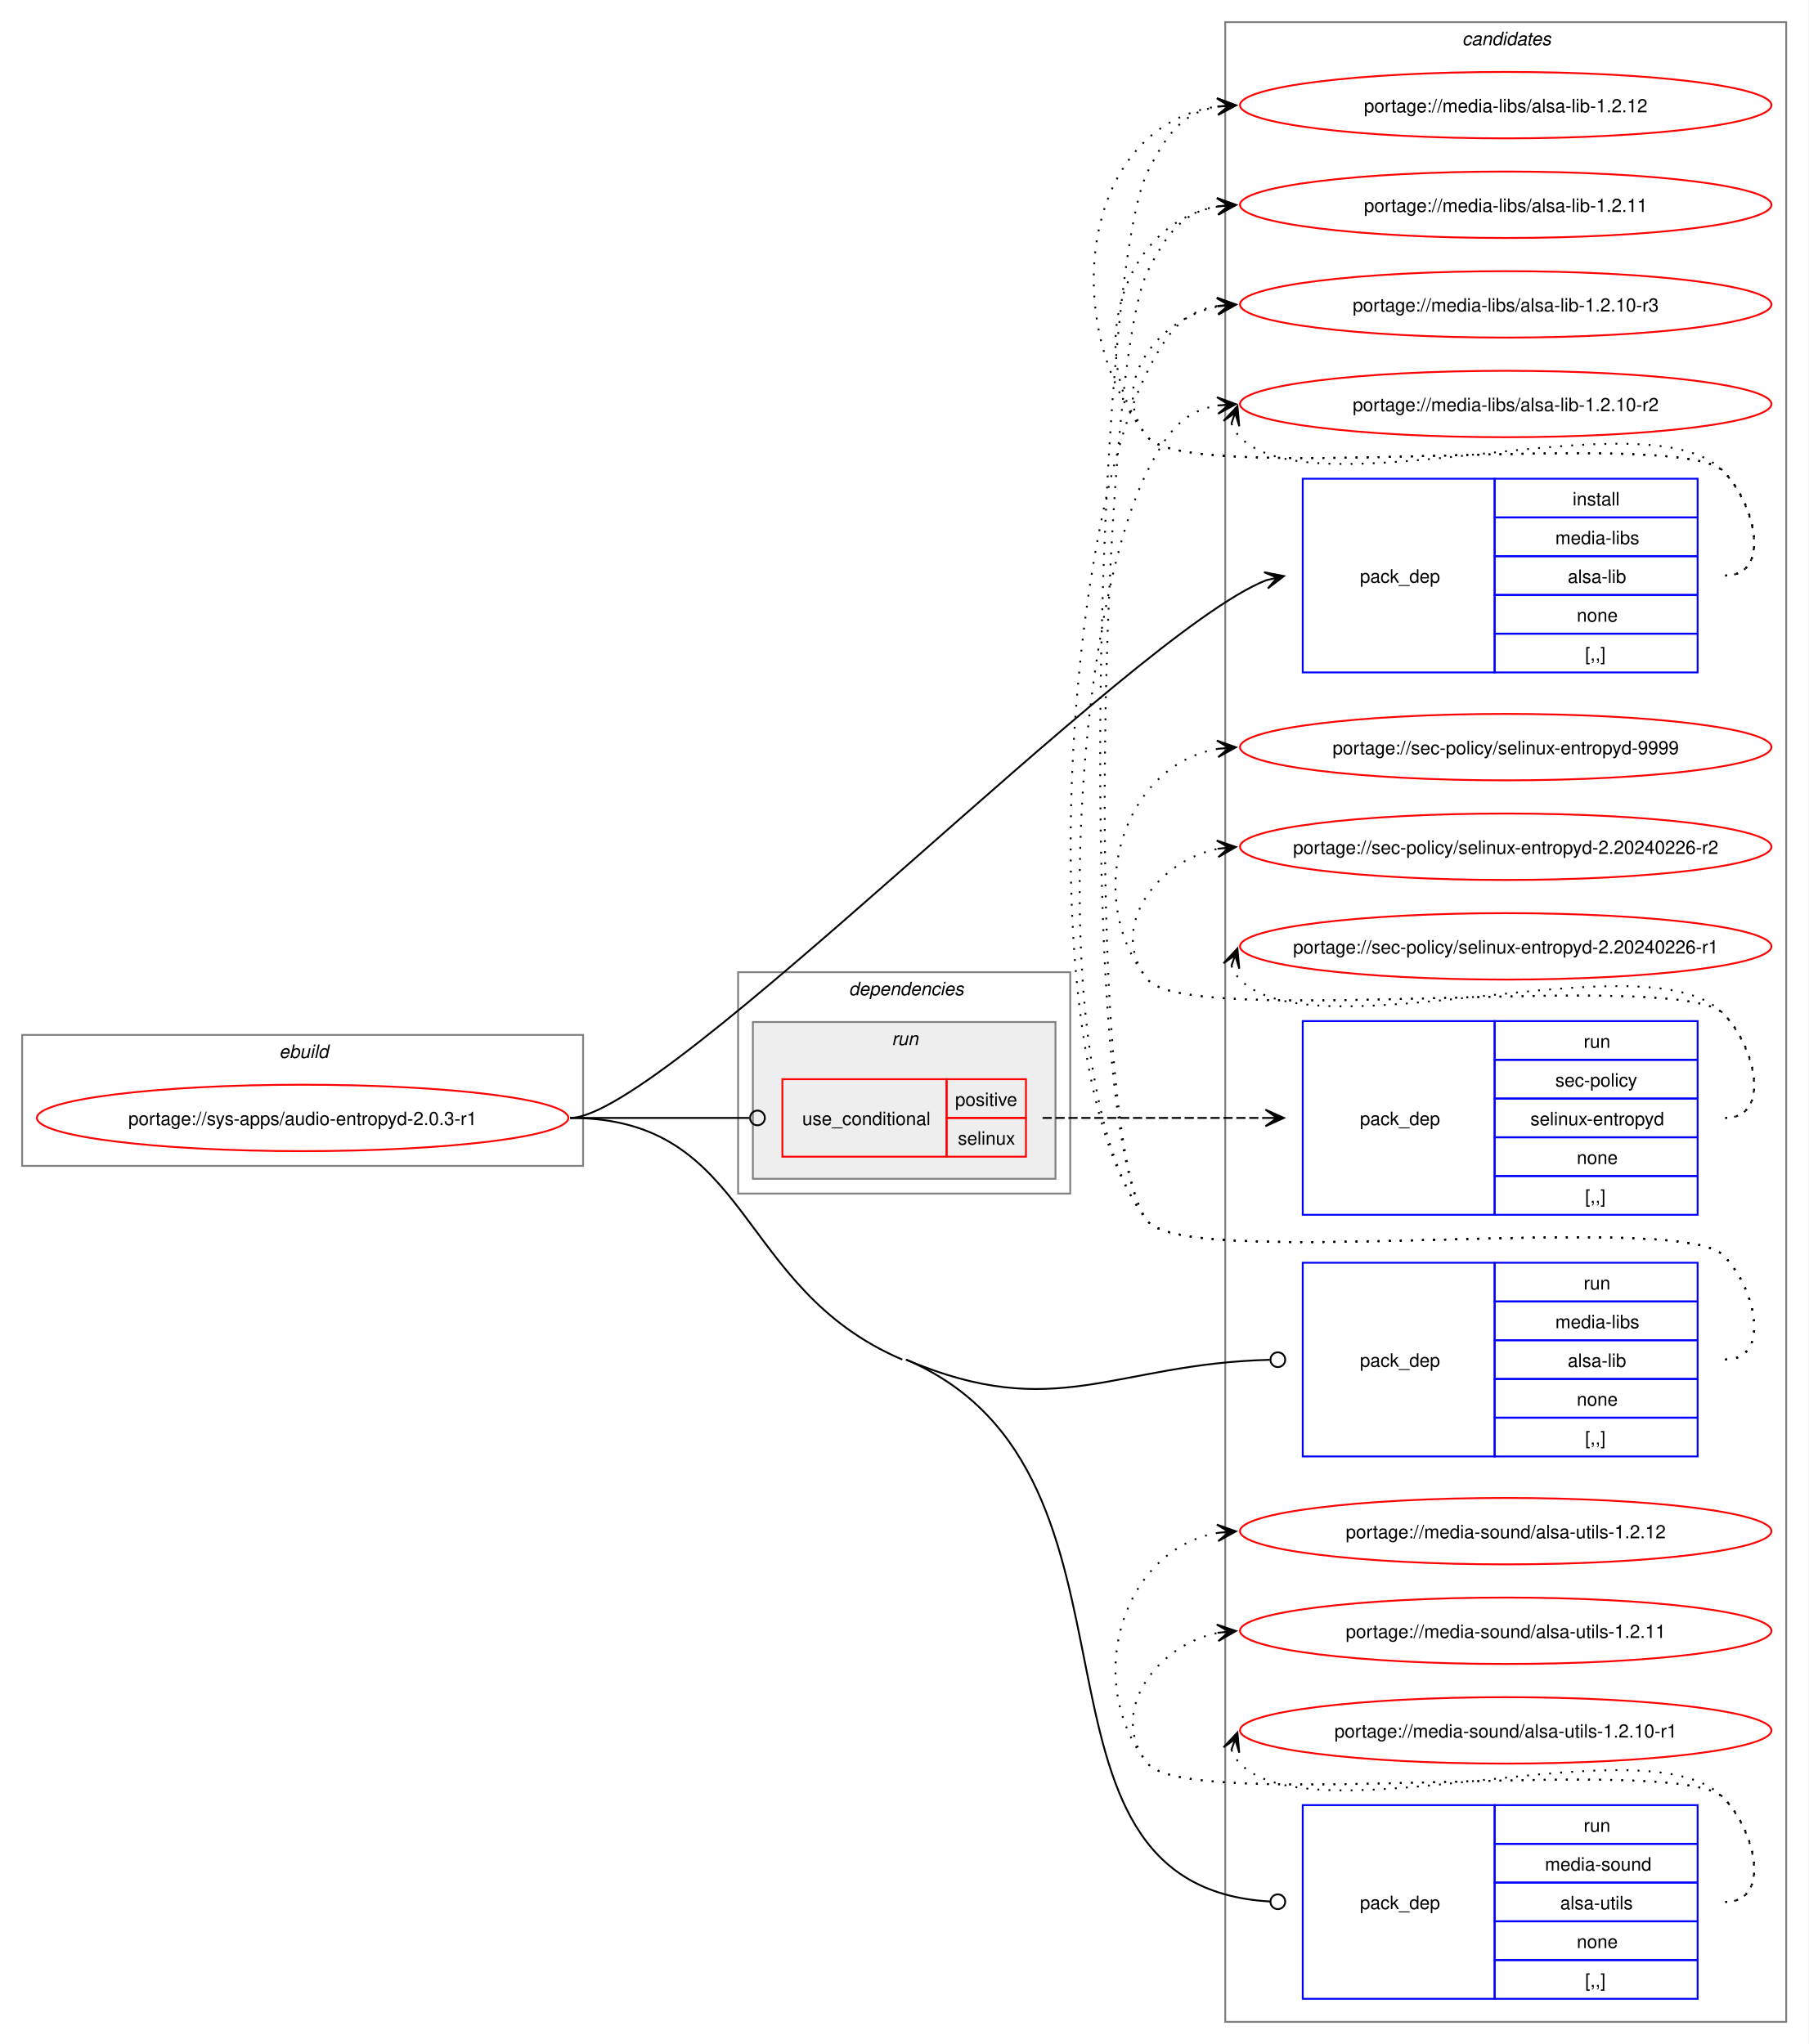
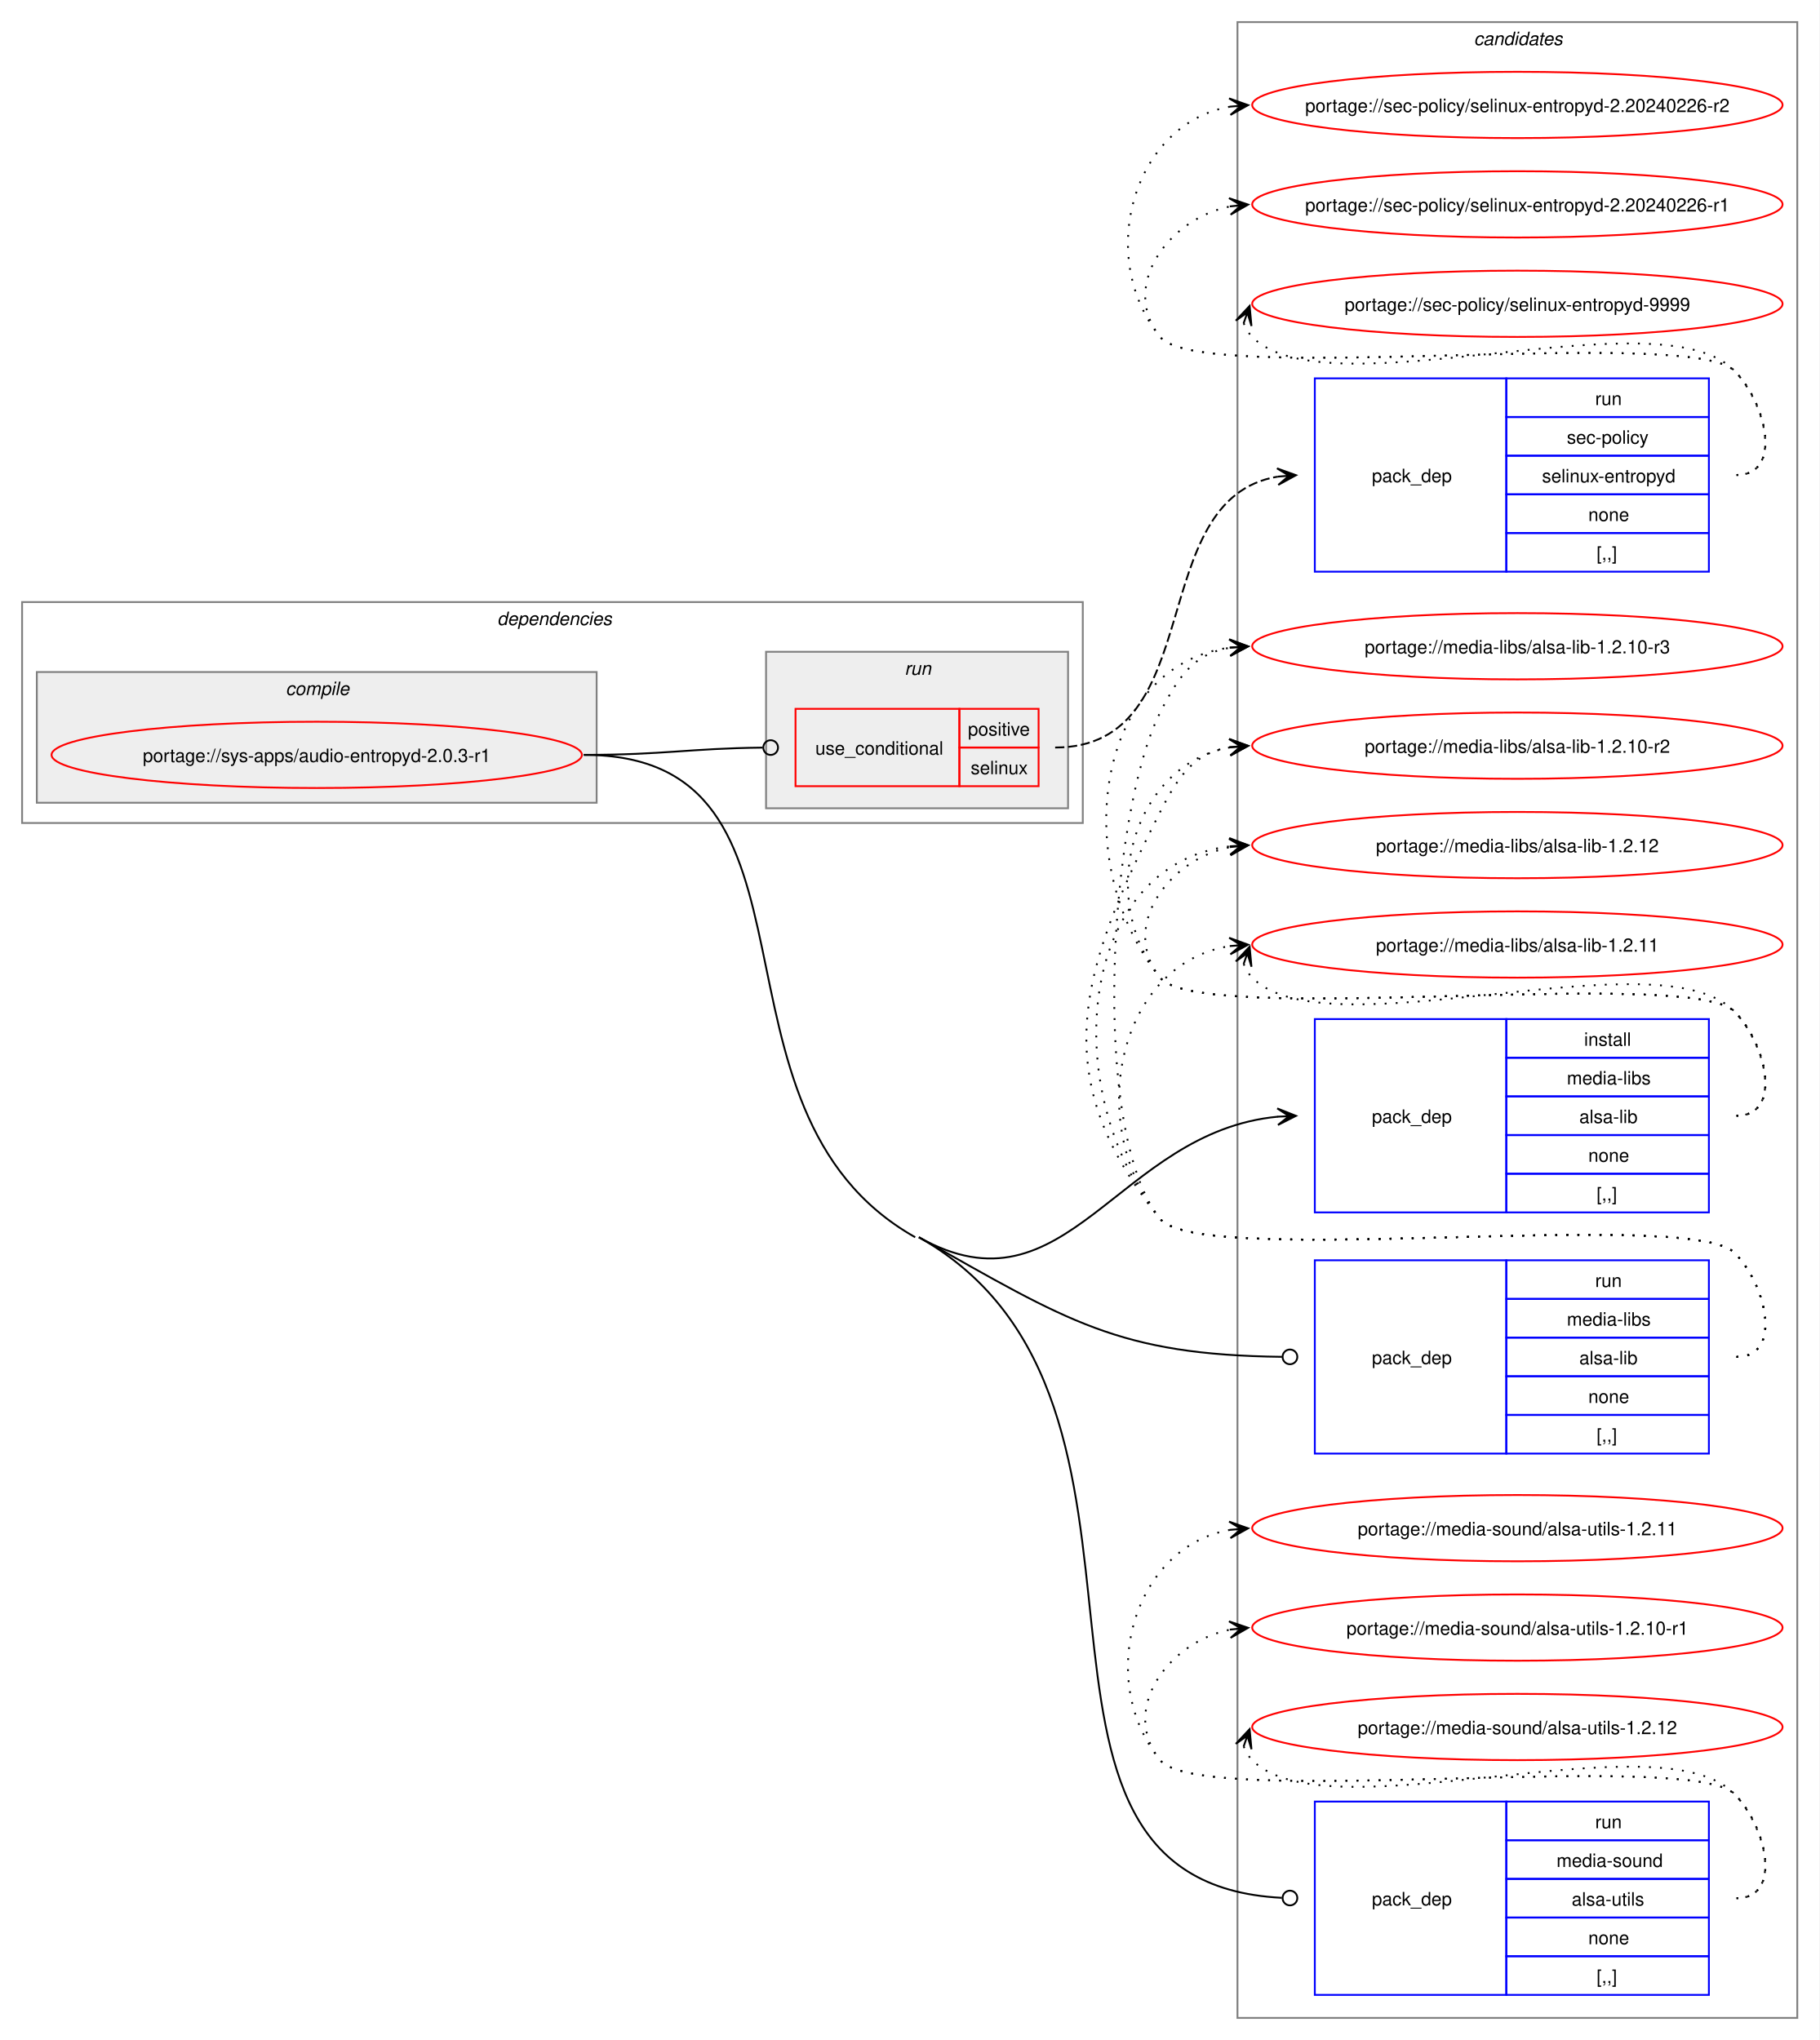
- <svg xmlns="http://www.w3.org/2000/svg" xmlns:xlink="http://www.w3.org/1999/xlink" width="980pt" height="1108pt" viewBox="0.00 0.00 980.00 1108.00">
+ <svg xmlns="http://www.w3.org/2000/svg" xmlns:xlink="http://www.w3.org/1999/xlink" width="988pt" height="1108pt" viewBox="0.00 0.00 988.00 1108.00">
  <g id="graph0" class="graph" transform="scale(1 1) rotate(0) translate(4 1104)">
-     <polygon fill="white" stroke="none" points="-4,4 -4,-1104 976,-1104 976,4 -4,4" />
-     <g id="clust1" class="cluster">
-       <polygon fill="none" stroke="gray" points="8,-472 8,-543 312,-543 312,-472 8,-472" />
-       <text text-anchor="start" x="147.25" y="-530.5" font-family="Helvetica,sans-Serif" font-style="italic" font-size="10.00">ebuild</text>
-     </g>
+     <polygon fill="white" stroke="none" points="-4,4 -4,-1104 984,-1104 984,4 -4,4" />
    <g id="clust11" class="cluster">
-       <polygon fill="none" stroke="gray" points="660,-8 660,-1092 964,-1092 964,-8 660,-8" />
-       <text text-anchor="start" x="788.38" y="-1079.5" font-family="Helvetica,sans-Serif" font-style="italic" font-size="10.00">candidates</text>
+       <polygon fill="none" stroke="gray" points="668,-8 668,-1092 972,-1092 972,-8 668,-8" />
+       <text text-anchor="start" x="796.38" y="-1079.5" font-family="Helvetica,sans-Serif" font-style="italic" font-size="10.00">candidates</text>
    </g>
    <g id="clust2" class="cluster">
-       <polygon fill="none" stroke="gray" points="396,-457 396,-577 576,-577 576,-457 396,-457" />
-       <text text-anchor="start" x="456" y="-564.5" font-family="Helvetica,sans-Serif" font-style="italic" font-size="10.00">dependencies</text>
+       <polygon fill="none" stroke="gray" points="8,-657 8,-777 584,-777 584,-657 8,-657" />
+       <text text-anchor="start" x="266" y="-764.5" font-family="Helvetica,sans-Serif" font-style="italic" font-size="10.00">dependencies</text>
+     </g>
+     <g id="clust3" class="cluster">
+       <polygon fill="#eeeeee" stroke="gray" points="16,-668 16,-739 320,-739 320,-668 16,-668" />
+       <text text-anchor="start" x="151.12" y="-726.5" font-family="Helvetica,sans-Serif" font-style="italic" font-size="10.00">compile</text>
    </g>
    <g id="clust6" class="cluster">
-       <polygon fill="#eeeeee" stroke="gray" points="404,-465 404,-550 568,-550 568,-465 404,-465" />
-       <text text-anchor="start" x="479.25" y="-537.5" font-family="Helvetica,sans-Serif" font-style="italic" font-size="10.00">run</text>
+       <polygon fill="#eeeeee" stroke="gray" points="412,-665 412,-750 576,-750 576,-665 412,-665" />
+       <text text-anchor="start" x="487.25" y="-737.5" font-family="Helvetica,sans-Serif" font-style="italic" font-size="10.00">run</text>
    </g>
    <g id="node1" class="node">
      <g id="a_node1">
        <a xlink:href="../sys-apps/audio-entropyd-2.0.3-r1.svg" xlink:title="portage://sys-apps/audio-entropyd-2.0.3-r1">
-           <ellipse fill="none" stroke="red" cx="160" cy="-498" rx="144" ry="18" />
-           <text text-anchor="middle" x="160" y="-494.12" font-family="Helvetica,sans-Serif" font-size="10.00">portage://sys-apps/audio-entropyd-2.0.3-r1</text>
+           <ellipse fill="none" stroke="red" cx="168" cy="-694" rx="144" ry="18" />
+           <text text-anchor="middle" x="168" y="-690.12" font-family="Helvetica,sans-Serif" font-size="10.00">portage://sys-apps/audio-entropyd-2.0.3-r1</text>
        </a>
      </g>
    </g>
    <g id="node2" class="node">
-       <polygon fill="none" stroke="blue" points="702,-739.5 702,-844.5 806,-844.5 806,-739.5 702,-739.5" />
-       <text text-anchor="start" x="733" y="-788.12" font-family="Helvetica,sans-Serif" font-size="10.00">pack_dep</text>
-       <polygon fill="none" stroke="blue" points="806,-823.5 806,-844.5 916,-844.5 916,-823.5 806,-823.5" />
-       <text text-anchor="start" x="848.25" y="-830" font-family="Helvetica,sans-Serif" font-size="10.00">install</text>
-       <polygon fill="none" stroke="blue" points="806,-802.5 806,-823.5 916,-823.5 916,-802.5 806,-802.5" />
-       <text text-anchor="start" x="838.88" y="-809" font-family="Helvetica,sans-Serif" font-size="10.00">media-libs</text>
-       <polygon fill="none" stroke="blue" points="806,-781.5 806,-802.5 916,-802.5 916,-781.5 806,-781.5" />
-       <text text-anchor="start" x="845.62" y="-788" font-family="Helvetica,sans-Serif" font-size="10.00">alsa-lib</text>
-       <polygon fill="none" stroke="blue" points="806,-760.5 806,-781.5 916,-781.5 916,-760.5 806,-760.5" />
-       <text text-anchor="start" x="850.5" y="-767" font-family="Helvetica,sans-Serif" font-size="10.00">none</text>
-       <polygon fill="none" stroke="blue" points="806,-739.5 806,-760.5 916,-760.5 916,-739.5 806,-739.5" />
-       <text text-anchor="start" x="855" y="-746" font-family="Helvetica,sans-Serif" font-size="10.00">[,,]</text>
+       <polygon fill="none" stroke="blue" points="710,-445.5 710,-550.5 814,-550.5 814,-445.5 710,-445.5" />
+       <text text-anchor="start" x="741" y="-494.12" font-family="Helvetica,sans-Serif" font-size="10.00">pack_dep</text>
+       <polygon fill="none" stroke="blue" points="814,-529.5 814,-550.5 924,-550.5 924,-529.5 814,-529.5" />
+       <text text-anchor="start" x="856.25" y="-536" font-family="Helvetica,sans-Serif" font-size="10.00">install</text>
+       <polygon fill="none" stroke="blue" points="814,-508.5 814,-529.5 924,-529.5 924,-508.5 814,-508.5" />
+       <text text-anchor="start" x="846.88" y="-515" font-family="Helvetica,sans-Serif" font-size="10.00">media-libs</text>
+       <polygon fill="none" stroke="blue" points="814,-487.5 814,-508.5 924,-508.5 924,-487.5 814,-487.5" />
+       <text text-anchor="start" x="853.62" y="-494" font-family="Helvetica,sans-Serif" font-size="10.00">alsa-lib</text>
+       <polygon fill="none" stroke="blue" points="814,-466.5 814,-487.5 924,-487.5 924,-466.5 814,-466.5" />
+       <text text-anchor="start" x="858.5" y="-473" font-family="Helvetica,sans-Serif" font-size="10.00">none</text>
+       <polygon fill="none" stroke="blue" points="814,-445.5 814,-466.5 924,-466.5 924,-445.5 814,-445.5" />
+       <text text-anchor="start" x="863" y="-452" font-family="Helvetica,sans-Serif" font-size="10.00">[,,]</text>
    </g>
    <g id="edge1" class="edge">
-       <path fill="none" stroke="black" d="M305,-498C356.13,-498 608.98,-760.72 682.17,-789.46" />
-       <polygon fill="black" stroke="black" points="691.81,-791.72 681.05,-793.82 688.13,-790.86 682.08,-789.44 682.08,-789.44 682.08,-789.44 688.13,-790.86 683.11,-785.05 691.81,-791.72" />
+       <path fill="none" stroke="black" d="M495,-432C575.45,-386.58 602.73,-489.4 690.05,-497.5" />
+       <polygon fill="black" stroke="black" points="699.78,-497.94 689.59,-501.98 696.01,-497.77 689.79,-497.49 689.79,-497.49 689.79,-497.49 696.01,-497.77 690,-492.99 699.78,-497.94" />
    </g>
    <g id="node3" class="node">
-       <polygon fill="none" stroke="red" points="420,-477 420,-519 509,-519 509,-477 420,-477" />
-       <text text-anchor="start" x="430.75" y="-494.12" font-family="Helvetica,sans-Serif" font-size="10.00">use_conditional</text>
-       <polygon fill="none" stroke="red" points="509,-498 509,-519 552,-519 552,-498 509,-498" />
-       <text text-anchor="start" x="513.62" y="-504.5" font-family="Helvetica,sans-Serif" font-size="10.00">positive</text>
-       <polygon fill="none" stroke="red" points="509,-477 509,-498 552,-498 552,-477 509,-477" />
-       <text text-anchor="start" x="515.12" y="-483.5" font-family="Helvetica,sans-Serif" font-size="10.00">selinux</text>
+       <polygon fill="none" stroke="red" points="428,-677 428,-719 517,-719 517,-677 428,-677" />
+       <text text-anchor="start" x="438.75" y="-694.12" font-family="Helvetica,sans-Serif" font-size="10.00">use_conditional</text>
+       <polygon fill="none" stroke="red" points="517,-698 517,-719 560,-719 560,-698 517,-698" />
+       <text text-anchor="start" x="521.62" y="-704.5" font-family="Helvetica,sans-Serif" font-size="10.00">positive</text>
+       <polygon fill="none" stroke="red" points="517,-677 517,-698 560,-698 560,-677 517,-677" />
+       <text text-anchor="start" x="523.12" y="-683.5" font-family="Helvetica,sans-Serif" font-size="10.00">selinux</text>
    </g>
    <g id="edge3" class="edge">
-       <path fill="none" stroke="black" d="M305,-498C348.98,-498 362.17,-498 402.06,-498" />
-       <ellipse fill="none" stroke="black" cx="406.5" cy="-498" rx="4" ry="4" />
+       <path fill="none" stroke="black" d="M313,-694C357.01,-694 370.14,-697.49 410.06,-697.95" />
+       <ellipse fill="none" stroke="black" cx="414.5" cy="-697.97" rx="4" ry="4" />
    </g>
    <g id="node5" class="node">
-       <polygon fill="none" stroke="blue" points="702,-314.5 702,-419.5 806,-419.5 806,-314.5 702,-314.5" />
-       <text text-anchor="start" x="733" y="-363.12" font-family="Helvetica,sans-Serif" font-size="10.00">pack_dep</text>
-       <polygon fill="none" stroke="blue" points="806,-398.5 806,-419.5 916,-419.5 916,-398.5 806,-398.5" />
-       <text text-anchor="start" x="854.25" y="-405" font-family="Helvetica,sans-Serif" font-size="10.00">run</text>
-       <polygon fill="none" stroke="blue" points="806,-377.5 806,-398.5 916,-398.5 916,-377.5 806,-377.5" />
-       <text text-anchor="start" x="838.88" y="-384" font-family="Helvetica,sans-Serif" font-size="10.00">media-libs</text>
-       <polygon fill="none" stroke="blue" points="806,-356.5 806,-377.5 916,-377.5 916,-356.5 806,-356.5" />
-       <text text-anchor="start" x="845.62" y="-363" font-family="Helvetica,sans-Serif" font-size="10.00">alsa-lib</text>
-       <polygon fill="none" stroke="blue" points="806,-335.5 806,-356.5 916,-356.5 916,-335.5 806,-335.5" />
-       <text text-anchor="start" x="850.5" y="-342" font-family="Helvetica,sans-Serif" font-size="10.00">none</text>
-       <polygon fill="none" stroke="blue" points="806,-314.5 806,-335.5 916,-335.5 916,-314.5 806,-314.5" />
-       <text text-anchor="start" x="855" y="-321" font-family="Helvetica,sans-Serif" font-size="10.00">[,,]</text>
+       <polygon fill="none" stroke="blue" points="710,-314.5 710,-419.5 814,-419.5 814,-314.5 710,-314.5" />
+       <text text-anchor="start" x="741" y="-363.12" font-family="Helvetica,sans-Serif" font-size="10.00">pack_dep</text>
+       <polygon fill="none" stroke="blue" points="814,-398.5 814,-419.5 924,-419.5 924,-398.5 814,-398.5" />
+       <text text-anchor="start" x="862.25" y="-405" font-family="Helvetica,sans-Serif" font-size="10.00">run</text>
+       <polygon fill="none" stroke="blue" points="814,-377.5 814,-398.5 924,-398.5 924,-377.5 814,-377.5" />
+       <text text-anchor="start" x="846.88" y="-384" font-family="Helvetica,sans-Serif" font-size="10.00">media-libs</text>
+       <polygon fill="none" stroke="blue" points="814,-356.5 814,-377.5 924,-377.5 924,-356.5 814,-356.5" />
+       <text text-anchor="start" x="853.62" y="-363" font-family="Helvetica,sans-Serif" font-size="10.00">alsa-lib</text>
+       <polygon fill="none" stroke="blue" points="814,-335.5 814,-356.5 924,-356.5 924,-335.5 814,-335.5" />
+       <text text-anchor="start" x="858.5" y="-342" font-family="Helvetica,sans-Serif" font-size="10.00">none</text>
+       <polygon fill="none" stroke="blue" points="814,-314.5 814,-335.5 924,-335.5 924,-314.5 814,-314.5" />
+       <text text-anchor="start" x="863" y="-321" font-family="Helvetica,sans-Serif" font-size="10.00">[,,]</text>
    </g>
    <g id="edge4" class="edge">
-       <path fill="none" stroke="black" d="M487,-367C568.43,-332.3 599.38,-364.7 684.08,-366.89" />
-       <ellipse fill="none" stroke="black" cx="688.5" cy="-366.94" rx="4" ry="4" />
+       <path fill="none" stroke="black" d="M495,-432C575.99,-386.28 603.29,-368.14 692.2,-367.05" />
+       <ellipse fill="none" stroke="black" cx="696.5" cy="-367.03" rx="4" ry="4" />
    </g>
    <g id="node6" class="node">
-       <polygon fill="none" stroke="blue" points="702,-20.5 702,-125.5 806,-125.5 806,-20.5 702,-20.5" />
-       <text text-anchor="start" x="733" y="-69.12" font-family="Helvetica,sans-Serif" font-size="10.00">pack_dep</text>
-       <polygon fill="none" stroke="blue" points="806,-104.5 806,-125.5 916,-125.5 916,-104.5 806,-104.5" />
-       <text text-anchor="start" x="854.25" y="-111" font-family="Helvetica,sans-Serif" font-size="10.00">run</text>
-       <polygon fill="none" stroke="blue" points="806,-83.5 806,-104.5 916,-104.5 916,-83.5 806,-83.5" />
-       <text text-anchor="start" x="833.25" y="-90" font-family="Helvetica,sans-Serif" font-size="10.00">media-sound</text>
-       <polygon fill="none" stroke="blue" points="806,-62.5 806,-83.5 916,-83.5 916,-62.5 806,-62.5" />
-       <text text-anchor="start" x="841.5" y="-69" font-family="Helvetica,sans-Serif" font-size="10.00">alsa-utils</text>
-       <polygon fill="none" stroke="blue" points="806,-41.5 806,-62.5 916,-62.5 916,-41.5 806,-41.5" />
-       <text text-anchor="start" x="850.5" y="-48" font-family="Helvetica,sans-Serif" font-size="10.00">none</text>
-       <polygon fill="none" stroke="blue" points="806,-20.5 806,-41.5 916,-41.5 916,-20.5 806,-20.5" />
-       <text text-anchor="start" x="855" y="-27" font-family="Helvetica,sans-Serif" font-size="10.00">[,,]</text>
+       <polygon fill="none" stroke="blue" points="710,-20.5 710,-125.5 814,-125.5 814,-20.5 710,-20.5" />
+       <text text-anchor="start" x="741" y="-69.12" font-family="Helvetica,sans-Serif" font-size="10.00">pack_dep</text>
+       <polygon fill="none" stroke="blue" points="814,-104.5 814,-125.5 924,-125.5 924,-104.5 814,-104.5" />
+       <text text-anchor="start" x="862.25" y="-111" font-family="Helvetica,sans-Serif" font-size="10.00">run</text>
+       <polygon fill="none" stroke="blue" points="814,-83.5 814,-104.5 924,-104.5 924,-83.5 814,-83.5" />
+       <text text-anchor="start" x="841.25" y="-90" font-family="Helvetica,sans-Serif" font-size="10.00">media-sound</text>
+       <polygon fill="none" stroke="blue" points="814,-62.5 814,-83.5 924,-83.5 924,-62.5 814,-62.5" />
+       <text text-anchor="start" x="849.5" y="-69" font-family="Helvetica,sans-Serif" font-size="10.00">alsa-utils</text>
+       <polygon fill="none" stroke="blue" points="814,-41.5 814,-62.5 924,-62.5 924,-41.5 814,-41.5" />
+       <text text-anchor="start" x="858.5" y="-48" font-family="Helvetica,sans-Serif" font-size="10.00">none</text>
+       <polygon fill="none" stroke="blue" points="814,-20.5 814,-41.5 924,-41.5 924,-20.5 814,-20.5" />
+       <text text-anchor="start" x="863" y="-27" font-family="Helvetica,sans-Serif" font-size="10.00">[,,]</text>
    </g>
    <g id="edge5" class="edge">
-       <path fill="none" stroke="black" d="M487,-367C631.05,-305.61 537.09,-81.53 684.38,-73.24" />
-       <ellipse fill="none" stroke="black" cx="688.5" cy="-73.12" rx="4" ry="4" />
-       <path fill="none" stroke="black" d="M305,-498C403.94,-498 393.98,-405.79 485,-367" />
+       <path fill="none" stroke="black" d="M495,-432C652.53,-343.07 521.55,-81.87 692.1,-73.22" />
+       <ellipse fill="none" stroke="black" cx="696.5" cy="-73.11" rx="4" ry="4" />
+       <path fill="none" stroke="black" d="M313,-694C454.28,-694 369.97,-501.45 493,-432" />
    </g>
    <g id="node7" class="node">
      <g id="a_node7">
        <a xlink:href="../media-libs/alsa-lib-1.2.12.svg" xlink:title="portage://media-libs/alsa-lib-1.2.12">
-           <ellipse fill="none" stroke="red" cx="812" cy="-1047" rx="144" ry="18" />
-           <text text-anchor="middle" x="812" y="-1043.12" font-family="Helvetica,sans-Serif" font-size="10.00">portage://media-libs/alsa-lib-1.2.12</text>
+           <ellipse fill="none" stroke="red" cx="820" cy="-645" rx="144" ry="18" />
+           <text text-anchor="middle" x="820" y="-641.12" font-family="Helvetica,sans-Serif" font-size="10.00">portage://media-libs/alsa-lib-1.2.12</text>
        </a>
      </g>
    </g>
    <g id="edge6" class="edge">
-       <path fill="none" stroke="black" stroke-dasharray="1,5" d="M931,-792C956.12,-792 947.6,-830.59 930,-848.5 905.66,-873.27 639.83,-839.99 618,-867 568.22,-928.58 582.59,-1036.72 656.22,-1046.32" />
-       <polygon fill="black" stroke="black" points="665.78,-1046.92 655.52,-1050.78 662.01,-1046.68 655.8,-1046.29 655.8,-1046.29 655.8,-1046.29 662.01,-1046.68 656.09,-1041.8 665.78,-1046.92" />
+       <path fill="none" stroke="black" stroke-dasharray="1,5" d="M939,-498C964.12,-498 955.6,-536.59 938,-554.5 913.66,-579.27 647.83,-545.99 626,-573 603.95,-600.28 630.32,-637.25 664.27,-643.94" />
+       <polygon fill="black" stroke="black" points="673.79,-644.88 663.39,-648.38 670.02,-644.51 663.84,-643.9 663.84,-643.9 663.84,-643.9 670.02,-644.51 664.28,-639.42 673.79,-644.88" />
    </g>
    <g id="node8" class="node">
      <g id="a_node8">
        <a xlink:href="../media-libs/alsa-lib-1.2.11.svg" xlink:title="portage://media-libs/alsa-lib-1.2.11">
-           <ellipse fill="none" stroke="red" cx="812" cy="-993" rx="144" ry="18" />
-           <text text-anchor="middle" x="812" y="-989.12" font-family="Helvetica,sans-Serif" font-size="10.00">portage://media-libs/alsa-lib-1.2.11</text>
+           <ellipse fill="none" stroke="red" cx="820" cy="-591" rx="144" ry="18" />
+           <text text-anchor="middle" x="820" y="-587.12" font-family="Helvetica,sans-Serif" font-size="10.00">portage://media-libs/alsa-lib-1.2.11</text>
        </a>
      </g>
    </g>
    <g id="edge7" class="edge">
-       <path fill="none" stroke="black" stroke-dasharray="1,5" d="M931,-792C956.12,-792 947.6,-830.59 930,-848.5 905.66,-873.27 639.83,-839.99 618,-867 582.59,-910.81 603.83,-983.22 656.13,-992.1" />
-       <polygon fill="black" stroke="black" points="665.79,-992.9 655.45,-996.56 662.02,-992.59 655.82,-992.07 655.82,-992.07 655.82,-992.07 662.02,-992.59 656.19,-987.59 665.79,-992.9" />
+       <path fill="none" stroke="black" stroke-dasharray="1,5" d="M671.37,-580.45C672.4,-577.7 674.07,-574.96 676,-573 716.96,-531.42 897.83,-596.85 938,-554.5 955.28,-536.28 964.12,-498 939,-498" />
+       <polygon fill="black" stroke="black" points="674.6,-589.85 667.09,-581.86 673.37,-586.27 671.34,-580.39 671.34,-580.39 671.34,-580.39 673.37,-586.27 675.6,-578.93 674.6,-589.85" />
    </g>
    <g id="node9" class="node">
      <g id="a_node9">
        <a xlink:href="../media-libs/alsa-lib-1.2.10-r3.svg" xlink:title="portage://media-libs/alsa-lib-1.2.10-r3">
-           <ellipse fill="none" stroke="red" cx="812" cy="-939" rx="144" ry="18" />
-           <text text-anchor="middle" x="812" y="-935.12" font-family="Helvetica,sans-Serif" font-size="10.00">portage://media-libs/alsa-lib-1.2.10-r3</text>
+           <ellipse fill="none" stroke="red" cx="820" cy="-753" rx="144" ry="18" />
+           <text text-anchor="middle" x="820" y="-749.12" font-family="Helvetica,sans-Serif" font-size="10.00">portage://media-libs/alsa-lib-1.2.10-r3</text>
        </a>
      </g>
    </g>
    <g id="edge8" class="edge">
-       <path fill="none" stroke="black" stroke-dasharray="1,5" d="M931,-792C956.12,-792 947.6,-830.59 930,-848.5 905.66,-873.27 639.83,-839.99 618,-867 595.95,-894.28 622.32,-931.25 656.27,-937.94" />
-       <polygon fill="black" stroke="black" points="665.79,-938.88 655.39,-942.38 662.02,-938.51 655.84,-937.9 655.84,-937.9 655.84,-937.9 662.02,-938.51 656.28,-933.42 665.79,-938.88" />
+       <path fill="none" stroke="black" stroke-dasharray="1,5" d="M939,-498C964.12,-498 955.6,-536.59 938,-554.5 913.66,-579.27 647.83,-545.99 626,-573 576.22,-634.58 590.59,-742.72 664.22,-752.32" />
+       <polygon fill="black" stroke="black" points="673.78,-752.92 663.52,-756.78 670.01,-752.68 663.8,-752.29 663.8,-752.29 663.8,-752.29 670.01,-752.68 664.09,-747.8 673.78,-752.92" />
    </g>
    <g id="node10" class="node">
      <g id="a_node10">
        <a xlink:href="../media-libs/alsa-lib-1.2.10-r2.svg" xlink:title="portage://media-libs/alsa-lib-1.2.10-r2">
-           <ellipse fill="none" stroke="red" cx="812" cy="-885" rx="144" ry="18" />
-           <text text-anchor="middle" x="812" y="-881.12" font-family="Helvetica,sans-Serif" font-size="10.00">portage://media-libs/alsa-lib-1.2.10-r2</text>
+           <ellipse fill="none" stroke="red" cx="820" cy="-699" rx="144" ry="18" />
+           <text text-anchor="middle" x="820" y="-695.12" font-family="Helvetica,sans-Serif" font-size="10.00">portage://media-libs/alsa-lib-1.2.10-r2</text>
        </a>
      </g>
    </g>
    <g id="edge9" class="edge">
-       <path fill="none" stroke="black" stroke-dasharray="1,5" d="M663.37,-874.45C664.4,-871.7 666.07,-868.96 668,-867 708.96,-825.42 889.83,-890.85 930,-848.5 947.28,-830.28 956.12,-792 931,-792" />
-       <polygon fill="black" stroke="black" points="666.6,-883.85 659.09,-875.86 665.37,-880.27 663.34,-874.39 663.34,-874.39 663.34,-874.39 665.37,-880.27 667.6,-872.93 666.6,-883.85" />
+       <path fill="none" stroke="black" stroke-dasharray="1,5" d="M939,-498C964.12,-498 955.6,-536.59 938,-554.5 913.66,-579.27 647.83,-545.99 626,-573 590.59,-616.81 611.83,-689.22 664.13,-698.1" />
+       <polygon fill="black" stroke="black" points="673.79,-698.9 663.45,-702.56 670.02,-698.59 663.82,-698.07 663.82,-698.07 663.82,-698.07 670.02,-698.59 664.19,-693.59 673.79,-698.9" />
    </g>
    <g id="node4" class="node">
-       <polygon fill="none" stroke="blue" points="702,-445.5 702,-550.5 806,-550.5 806,-445.5 702,-445.5" />
-       <text text-anchor="start" x="733" y="-494.12" font-family="Helvetica,sans-Serif" font-size="10.00">pack_dep</text>
-       <polygon fill="none" stroke="blue" points="806,-529.5 806,-550.5 916,-550.5 916,-529.5 806,-529.5" />
-       <text text-anchor="start" x="854.25" y="-536" font-family="Helvetica,sans-Serif" font-size="10.00">run</text>
-       <polygon fill="none" stroke="blue" points="806,-508.5 806,-529.5 916,-529.5 916,-508.5 806,-508.5" />
-       <text text-anchor="start" x="838.88" y="-515" font-family="Helvetica,sans-Serif" font-size="10.00">sec-policy</text>
-       <polygon fill="none" stroke="blue" points="806,-487.5 806,-508.5 916,-508.5 916,-487.5 806,-487.5" />
-       <text text-anchor="start" x="825.38" y="-494" font-family="Helvetica,sans-Serif" font-size="10.00">selinux-entropyd</text>
-       <polygon fill="none" stroke="blue" points="806,-466.5 806,-487.5 916,-487.5 916,-466.5 806,-466.5" />
-       <text text-anchor="start" x="850.5" y="-473" font-family="Helvetica,sans-Serif" font-size="10.00">none</text>
-       <polygon fill="none" stroke="blue" points="806,-445.5 806,-466.5 916,-466.5 916,-445.5 806,-445.5" />
-       <text text-anchor="start" x="855" y="-452" font-family="Helvetica,sans-Serif" font-size="10.00">[,,]</text>
+       <polygon fill="none" stroke="blue" points="710,-793.5 710,-898.5 814,-898.5 814,-793.5 710,-793.5" />
+       <text text-anchor="start" x="741" y="-842.12" font-family="Helvetica,sans-Serif" font-size="10.00">pack_dep</text>
+       <polygon fill="none" stroke="blue" points="814,-877.5 814,-898.5 924,-898.5 924,-877.5 814,-877.5" />
+       <text text-anchor="start" x="862.25" y="-884" font-family="Helvetica,sans-Serif" font-size="10.00">run</text>
+       <polygon fill="none" stroke="blue" points="814,-856.5 814,-877.5 924,-877.5 924,-856.5 814,-856.5" />
+       <text text-anchor="start" x="846.88" y="-863" font-family="Helvetica,sans-Serif" font-size="10.00">sec-policy</text>
+       <polygon fill="none" stroke="blue" points="814,-835.5 814,-856.5 924,-856.5 924,-835.5 814,-835.5" />
+       <text text-anchor="start" x="833.38" y="-842" font-family="Helvetica,sans-Serif" font-size="10.00">selinux-entropyd</text>
+       <polygon fill="none" stroke="blue" points="814,-814.5 814,-835.5 924,-835.5 924,-814.5 814,-814.5" />
+       <text text-anchor="start" x="858.5" y="-821" font-family="Helvetica,sans-Serif" font-size="10.00">none</text>
+       <polygon fill="none" stroke="blue" points="814,-793.5 814,-814.5 924,-814.5 924,-793.5 814,-793.5" />
+       <text text-anchor="start" x="863" y="-800" font-family="Helvetica,sans-Serif" font-size="10.00">[,,]</text>
    </g>
    <g id="edge2" class="edge">
-       <path fill="none" stroke="black" stroke-dasharray="5,2" d="M561,-498C615.77,-498 632.19,-498 681.87,-498" />
-       <polygon fill="black" stroke="black" points="691.78,-498 681.78,-502.5 688,-498 681.78,-498 681.78,-498 681.78,-498 688,-498 681.78,-493.5 691.78,-498" />
+       <path fill="none" stroke="black" stroke-dasharray="5,2" d="M569,-698C653.18,-698 616.57,-833 689.9,-845.13" />
+       <polygon fill="black" stroke="black" points="699.79,-845.9 689.46,-849.61 696.02,-845.61 689.82,-845.12 689.82,-845.12 689.82,-845.12 696.02,-845.61 690.17,-840.64 699.79,-845.9" />
    </g>
    <g id="node11" class="node">
      <g id="a_node11">
        <a xlink:href="../sec-policy/selinux-entropyd-9999.svg" xlink:title="portage://sec-policy/selinux-entropyd-9999">
-           <ellipse fill="none" stroke="red" cx="812" cy="-699" rx="144" ry="18" />
-           <text text-anchor="middle" x="812" y="-695.12" font-family="Helvetica,sans-Serif" font-size="10.00">portage://sec-policy/selinux-entropyd-9999</text>
+           <ellipse fill="none" stroke="red" cx="820" cy="-939" rx="144" ry="18" />
+           <text text-anchor="middle" x="820" y="-935.12" font-family="Helvetica,sans-Serif" font-size="10.00">portage://sec-policy/selinux-entropyd-9999</text>
        </a>
      </g>
    </g>
    <g id="edge10" class="edge">
-       <path fill="none" stroke="black" stroke-dasharray="1,5" d="M931,-498C956.12,-498 947.6,-536.59 930,-554.5 905.66,-579.27 639.83,-545.99 618,-573 582.59,-616.81 603.83,-689.22 656.13,-698.1" />
-       <polygon fill="black" stroke="black" points="665.79,-698.9 655.45,-702.56 662.02,-698.59 655.82,-698.07 655.82,-698.07 655.82,-698.07 662.02,-698.59 656.19,-693.59 665.79,-698.9" />
+       <path fill="none" stroke="black" stroke-dasharray="1,5" d="M671.37,-928.45C672.4,-925.7 674.07,-922.96 676,-921 716.96,-879.42 897.83,-944.85 938,-902.5 955.28,-884.28 964.12,-846 939,-846" />
+       <polygon fill="black" stroke="black" points="674.6,-937.85 667.09,-929.86 673.37,-934.27 671.34,-928.39 671.34,-928.39 671.34,-928.39 673.37,-934.27 675.6,-926.93 674.6,-937.85" />
    </g>
    <g id="node12" class="node">
      <g id="a_node12">
        <a xlink:href="../sec-policy/selinux-entropyd-2.20240226-r2.svg" xlink:title="portage://sec-policy/selinux-entropyd-2.20240226-r2">
-           <ellipse fill="none" stroke="red" cx="812" cy="-645" rx="144" ry="18" />
-           <text text-anchor="middle" x="812" y="-641.12" font-family="Helvetica,sans-Serif" font-size="10.00">portage://sec-policy/selinux-entropyd-2.20240226-r2</text>
+           <ellipse fill="none" stroke="red" cx="820" cy="-1047" rx="144" ry="18" />
+           <text text-anchor="middle" x="820" y="-1043.12" font-family="Helvetica,sans-Serif" font-size="10.00">portage://sec-policy/selinux-entropyd-2.20240226-r2</text>
        </a>
      </g>
    </g>
    <g id="edge11" class="edge">
-       <path fill="none" stroke="black" stroke-dasharray="1,5" d="M931,-498C956.12,-498 947.6,-536.59 930,-554.5 905.66,-579.27 639.83,-545.99 618,-573 595.95,-600.28 622.32,-637.25 656.27,-643.94" />
-       <polygon fill="black" stroke="black" points="665.79,-644.88 655.39,-648.38 662.02,-644.51 655.84,-643.9 655.84,-643.9 655.84,-643.9 662.02,-644.51 656.28,-639.42 665.79,-644.88" />
+       <path fill="none" stroke="black" stroke-dasharray="1,5" d="M939,-846C964.12,-846 955.6,-884.59 938,-902.5 913.66,-927.27 647.83,-893.99 626,-921 590.59,-964.81 611.83,-1037.22 664.13,-1046.1" />
+       <polygon fill="black" stroke="black" points="673.79,-1046.9 663.45,-1050.56 670.02,-1046.59 663.82,-1046.07 663.82,-1046.07 663.82,-1046.07 670.02,-1046.59 664.19,-1041.59 673.79,-1046.9" />
    </g>
    <g id="node13" class="node">
      <g id="a_node13">
        <a xlink:href="../sec-policy/selinux-entropyd-2.20240226-r1.svg" xlink:title="portage://sec-policy/selinux-entropyd-2.20240226-r1">
-           <ellipse fill="none" stroke="red" cx="812" cy="-591" rx="144" ry="18" />
-           <text text-anchor="middle" x="812" y="-587.12" font-family="Helvetica,sans-Serif" font-size="10.00">portage://sec-policy/selinux-entropyd-2.20240226-r1</text>
+           <ellipse fill="none" stroke="red" cx="820" cy="-993" rx="144" ry="18" />
+           <text text-anchor="middle" x="820" y="-989.12" font-family="Helvetica,sans-Serif" font-size="10.00">portage://sec-policy/selinux-entropyd-2.20240226-r1</text>
        </a>
      </g>
    </g>
    <g id="edge12" class="edge">
-       <path fill="none" stroke="black" stroke-dasharray="1,5" d="M663.37,-580.45C664.4,-577.7 666.07,-574.96 668,-573 708.96,-531.42 889.83,-596.85 930,-554.5 947.28,-536.28 956.12,-498 931,-498" />
-       <polygon fill="black" stroke="black" points="666.6,-589.85 659.09,-581.86 665.37,-586.27 663.34,-580.39 663.34,-580.39 663.34,-580.39 665.37,-586.27 667.6,-578.93 666.6,-589.85" />
+       <path fill="none" stroke="black" stroke-dasharray="1,5" d="M939,-846C964.12,-846 955.6,-884.59 938,-902.5 913.66,-927.27 647.83,-893.99 626,-921 603.95,-948.28 630.32,-985.25 664.27,-991.94" />
+       <polygon fill="black" stroke="black" points="673.79,-992.88 663.39,-996.38 670.02,-992.51 663.84,-991.9 663.84,-991.9 663.84,-991.9 670.02,-992.51 664.28,-987.42 673.79,-992.88" />
    </g>
    <g id="edge13" class="edge">
-       <path fill="none" stroke="black" stroke-dasharray="1,5" d="M931,-367C956.12,-367 947.6,-405.59 930,-423.5 905.66,-448.27 639.83,-414.99 618,-442 578.25,-491.17 589.45,-954.59 618,-1011 628.39,-1031.53 637.02,-1043.2 656.04,-1046.21" />
-       <polygon fill="black" stroke="black" points="665.78,-1046.91 655.49,-1050.68 662.01,-1046.64 655.81,-1046.2 655.81,-1046.2 655.81,-1046.2 662.01,-1046.64 656.13,-1041.71 665.78,-1046.91" />
+       <path fill="none" stroke="black" stroke-dasharray="1,5" d="M939,-367C964.12,-367 955.6,-405.59 938,-423.5 913.66,-448.27 647.83,-414.99 626,-442 570.04,-511.22 581.12,-634.37 663.97,-644.35" />
+       <polygon fill="black" stroke="black" points="673.78,-644.93 663.54,-648.83 670.01,-644.71 663.8,-644.34 663.8,-644.34 663.8,-644.34 670.01,-644.71 664.06,-639.85 673.78,-644.93" />
    </g>
    <g id="edge14" class="edge">
-       <path fill="none" stroke="black" stroke-dasharray="1,5" d="M931,-367C956.12,-367 947.6,-405.59 930,-423.5 905.66,-448.27 639.83,-414.99 618,-442 582.03,-486.5 592.16,-905.95 618,-957 628.39,-977.53 637.02,-989.2 656.04,-992.21" />
-       <polygon fill="black" stroke="black" points="665.78,-992.91 655.49,-996.68 662.01,-992.64 655.81,-992.2 655.81,-992.2 655.81,-992.2 662.01,-992.64 656.13,-987.71 665.78,-992.91" />
+       <path fill="none" stroke="black" stroke-dasharray="1,5" d="M939,-367C964.12,-367 955.6,-405.59 938,-423.5 913.66,-448.27 647.83,-414.99 626,-442 584.57,-493.25 602.96,-580.75 663.98,-590.17" />
+       <polygon fill="black" stroke="black" points="673.79,-590.91 663.48,-594.65 670.01,-590.63 663.81,-590.16 663.81,-590.16 663.81,-590.16 670.01,-590.63 664.15,-585.67 673.79,-590.91" />
    </g>
    <g id="edge15" class="edge">
-       <path fill="none" stroke="black" stroke-dasharray="1,5" d="M931,-367C956.12,-367 947.6,-405.59 930,-423.5 905.66,-448.27 639.83,-414.99 618,-442 553.6,-521.67 571.73,-811.6 618,-903 628.39,-923.53 637.02,-935.2 656.04,-938.21" />
-       <polygon fill="black" stroke="black" points="665.78,-938.91 655.49,-942.68 662.01,-938.64 655.81,-938.2 655.81,-938.2 655.81,-938.2 662.01,-938.64 656.13,-933.71 665.78,-938.91" />
+       <path fill="none" stroke="black" stroke-dasharray="1,5" d="M939,-367C964.12,-367 955.6,-405.59 938,-423.5 913.66,-448.27 647.83,-414.99 626,-442 587.58,-489.52 598.4,-662.48 626,-717 636.39,-737.53 645.02,-749.2 664.04,-752.21" />
+       <polygon fill="black" stroke="black" points="673.78,-752.91 663.49,-756.68 670.01,-752.64 663.81,-752.2 663.81,-752.2 663.81,-752.2 670.01,-752.64 664.13,-747.71 673.78,-752.91" />
    </g>
    <g id="edge16" class="edge">
-       <path fill="none" stroke="black" stroke-dasharray="1,5" d="M931,-367C956.12,-367 947.6,-405.59 930,-423.5 905.66,-448.27 639.83,-414.99 618,-442 561.14,-512.34 577.15,-768.3 618,-849 628.39,-869.53 637.02,-881.2 656.04,-884.21" />
-       <polygon fill="black" stroke="black" points="665.78,-884.91 655.49,-888.68 662.01,-884.64 655.81,-884.2 655.81,-884.2 655.81,-884.2 662.01,-884.64 656.13,-879.71 665.78,-884.91" />
+       <path fill="none" stroke="black" stroke-dasharray="1,5" d="M939,-367C964.12,-367 955.6,-405.59 938,-423.5 913.66,-448.27 647.83,-414.99 626,-442 564.25,-518.38 581.64,-575.37 626,-663 636.39,-683.53 645.02,-695.2 664.04,-698.21" />
+       <polygon fill="black" stroke="black" points="673.78,-698.91 663.49,-702.68 670.01,-698.64 663.81,-698.2 663.81,-698.2 663.81,-698.2 670.01,-698.64 664.13,-693.71 673.78,-698.91" />
    </g>
    <g id="node14" class="node">
      <g id="a_node14">
        <a xlink:href="../media-sound/alsa-utils-1.2.12.svg" xlink:title="portage://media-sound/alsa-utils-1.2.12">
-           <ellipse fill="none" stroke="red" cx="812" cy="-274" rx="144" ry="18" />
-           <text text-anchor="middle" x="812" y="-270.12" font-family="Helvetica,sans-Serif" font-size="10.00">portage://media-sound/alsa-utils-1.2.12</text>
+           <ellipse fill="none" stroke="red" cx="820" cy="-166" rx="144" ry="18" />
+           <text text-anchor="middle" x="820" y="-162.12" font-family="Helvetica,sans-Serif" font-size="10.00">portage://media-sound/alsa-utils-1.2.12</text>
        </a>
      </g>
    </g>
    <g id="edge17" class="edge">
-       <path fill="none" stroke="black" stroke-dasharray="1,5" d="M931,-73C956.12,-73 947.6,-111.59 930,-129.5 905.66,-154.27 639.83,-120.99 618,-148 582.59,-191.81 603.83,-264.22 656.13,-273.1" />
-       <polygon fill="black" stroke="black" points="665.79,-273.9 655.45,-277.56 662.02,-273.59 655.82,-273.07 655.82,-273.07 655.82,-273.07 662.02,-273.59 656.19,-268.59 665.79,-273.9" />
+       <path fill="none" stroke="black" stroke-dasharray="1,5" d="M671.37,-155.45C672.4,-152.7 674.07,-149.96 676,-148 716.96,-106.42 897.83,-171.85 938,-129.5 955.28,-111.28 964.12,-73 939,-73" />
+       <polygon fill="black" stroke="black" points="674.6,-164.85 667.09,-156.86 673.37,-161.27 671.34,-155.39 671.34,-155.39 671.34,-155.39 673.37,-161.27 675.6,-153.93 674.6,-164.85" />
    </g>
    <g id="node15" class="node">
      <g id="a_node15">
        <a xlink:href="../media-sound/alsa-utils-1.2.11.svg" xlink:title="portage://media-sound/alsa-utils-1.2.11">
-           <ellipse fill="none" stroke="red" cx="812" cy="-220" rx="144" ry="18" />
-           <text text-anchor="middle" x="812" y="-216.12" font-family="Helvetica,sans-Serif" font-size="10.00">portage://media-sound/alsa-utils-1.2.11</text>
+           <ellipse fill="none" stroke="red" cx="820" cy="-274" rx="144" ry="18" />
+           <text text-anchor="middle" x="820" y="-270.12" font-family="Helvetica,sans-Serif" font-size="10.00">portage://media-sound/alsa-utils-1.2.11</text>
        </a>
      </g>
    </g>
    <g id="edge18" class="edge">
-       <path fill="none" stroke="black" stroke-dasharray="1,5" d="M931,-73C956.12,-73 947.6,-111.59 930,-129.5 905.66,-154.27 639.83,-120.99 618,-148 595.95,-175.28 622.32,-212.25 656.27,-218.94" />
-       <polygon fill="black" stroke="black" points="665.79,-219.88 655.39,-223.38 662.02,-219.51 655.84,-218.9 655.84,-218.9 655.84,-218.9 662.02,-219.51 656.28,-214.42 665.79,-219.88" />
+       <path fill="none" stroke="black" stroke-dasharray="1,5" d="M939,-73C964.12,-73 955.6,-111.59 938,-129.5 913.66,-154.27 647.83,-120.99 626,-148 590.59,-191.81 611.83,-264.22 664.13,-273.1" />
+       <polygon fill="black" stroke="black" points="673.79,-273.9 663.45,-277.56 670.02,-273.59 663.82,-273.07 663.82,-273.07 663.82,-273.07 670.02,-273.59 664.19,-268.59 673.79,-273.9" />
    </g>
    <g id="node16" class="node">
      <g id="a_node16">
        <a xlink:href="../media-sound/alsa-utils-1.2.10-r1.svg" xlink:title="portage://media-sound/alsa-utils-1.2.10-r1">
-           <ellipse fill="none" stroke="red" cx="812" cy="-166" rx="144" ry="18" />
-           <text text-anchor="middle" x="812" y="-162.12" font-family="Helvetica,sans-Serif" font-size="10.00">portage://media-sound/alsa-utils-1.2.10-r1</text>
+           <ellipse fill="none" stroke="red" cx="820" cy="-220" rx="144" ry="18" />
+           <text text-anchor="middle" x="820" y="-216.12" font-family="Helvetica,sans-Serif" font-size="10.00">portage://media-sound/alsa-utils-1.2.10-r1</text>
        </a>
      </g>
    </g>
    <g id="edge19" class="edge">
-       <path fill="none" stroke="black" stroke-dasharray="1,5" d="M663.37,-155.45C664.4,-152.7 666.07,-149.96 668,-148 708.96,-106.42 889.83,-171.85 930,-129.5 947.28,-111.28 956.12,-73 931,-73" />
-       <polygon fill="black" stroke="black" points="666.6,-164.85 659.09,-156.86 665.37,-161.27 663.34,-155.39 663.34,-155.39 663.34,-155.39 665.37,-161.27 667.6,-153.93 666.6,-164.85" />
+       <path fill="none" stroke="black" stroke-dasharray="1,5" d="M939,-73C964.12,-73 955.6,-111.59 938,-129.5 913.66,-154.27 647.83,-120.99 626,-148 603.95,-175.28 630.32,-212.25 664.27,-218.94" />
+       <polygon fill="black" stroke="black" points="673.79,-219.88 663.39,-223.38 670.02,-219.51 663.84,-218.9 663.84,-218.9 663.84,-218.9 670.02,-219.51 664.28,-214.42 673.79,-219.88" />
    </g>
  </g>
</svg>
